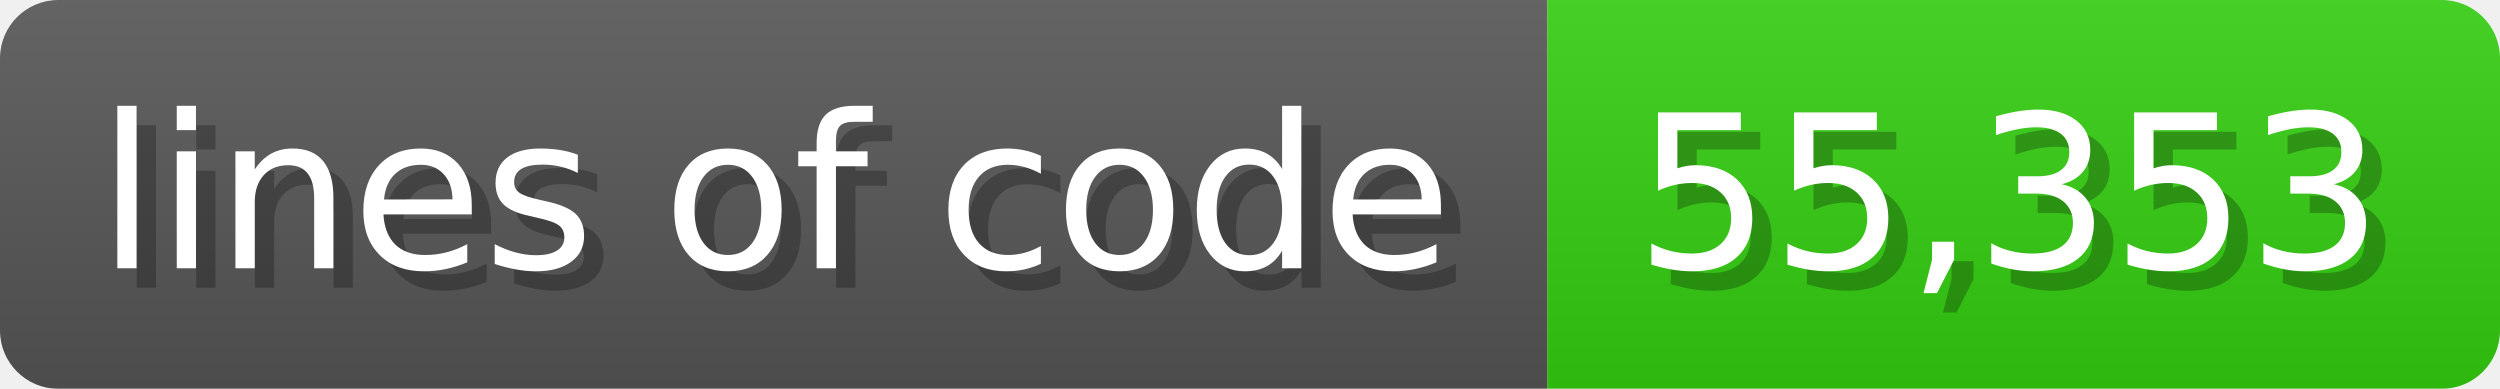
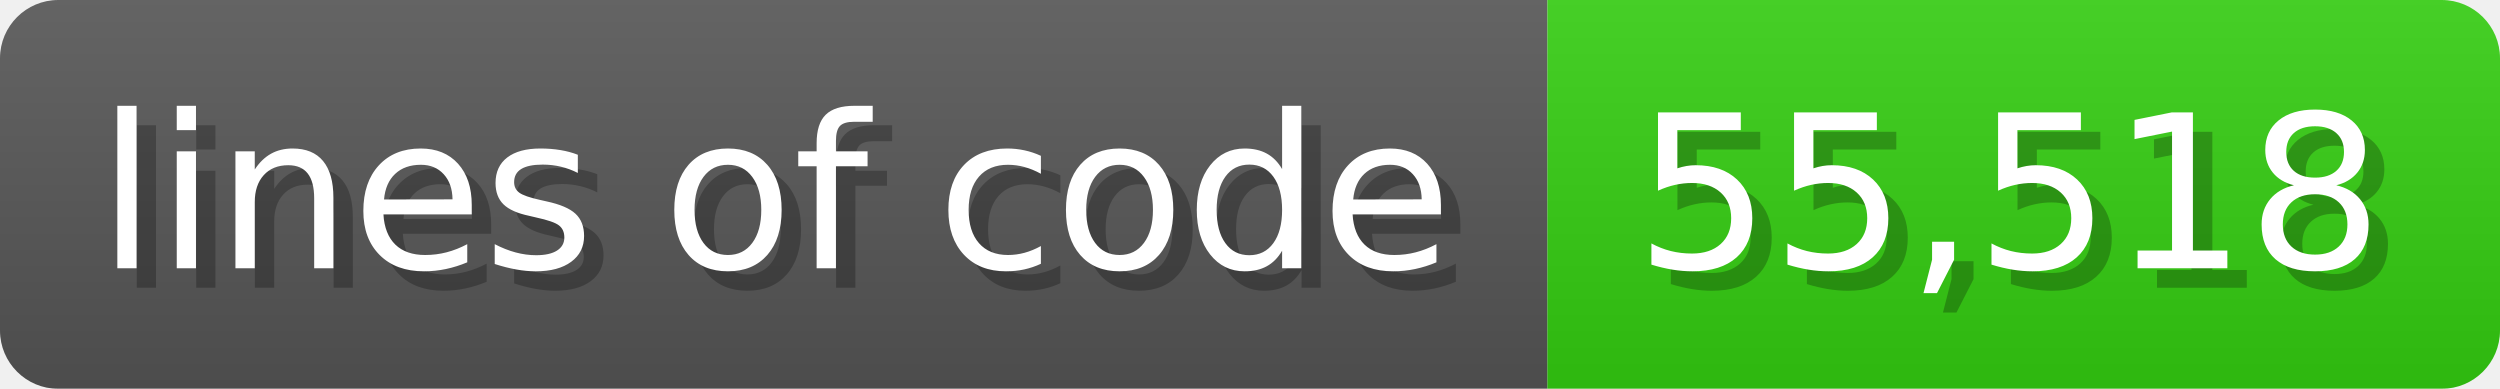
<svg xmlns="http://www.w3.org/2000/svg" width="128.6" height="20" viewBox="0 0 1286 200">
  <linearGradient id="a" x2="0" y2="100%">
    <stop offset="0" stop-opacity=".1" stop-color="#EEE" />
    <stop offset="1" stop-opacity=".1" />
  </linearGradient>
  <mask id="m">
    <rect width="1286" height="200" rx="30" fill="#FFF" />
  </mask>
  <g mask="url(#m)">
    <rect width="796" height="200" fill="#555" />
    <rect width="490" height="200" fill="#3C1" x="796" />
    <rect width="1286" height="200" fill="url(#a)" />
  </g>
  <g fill="#fff" text-anchor="start" font-family="Verdana,DejaVu Sans,sans-serif" font-size="110">
    <text x="60" y="148" textLength="696" fill="#000" opacity="0.25">lines of code</text>
    <text x="50" y="138" textLength="696">lines of code</text>
-     <text x="851" y="148" textLength="390" fill="#000" opacity="0.25">55,353</text>
-     <text x="841" y="138" textLength="390">55,353</text>
+     <text x="851" y="148" textLength="390" fill="#000" opacity="0.25">55,518</text>
+     <text x="841" y="138" textLength="390">55,518</text>
  </g>
</svg>
